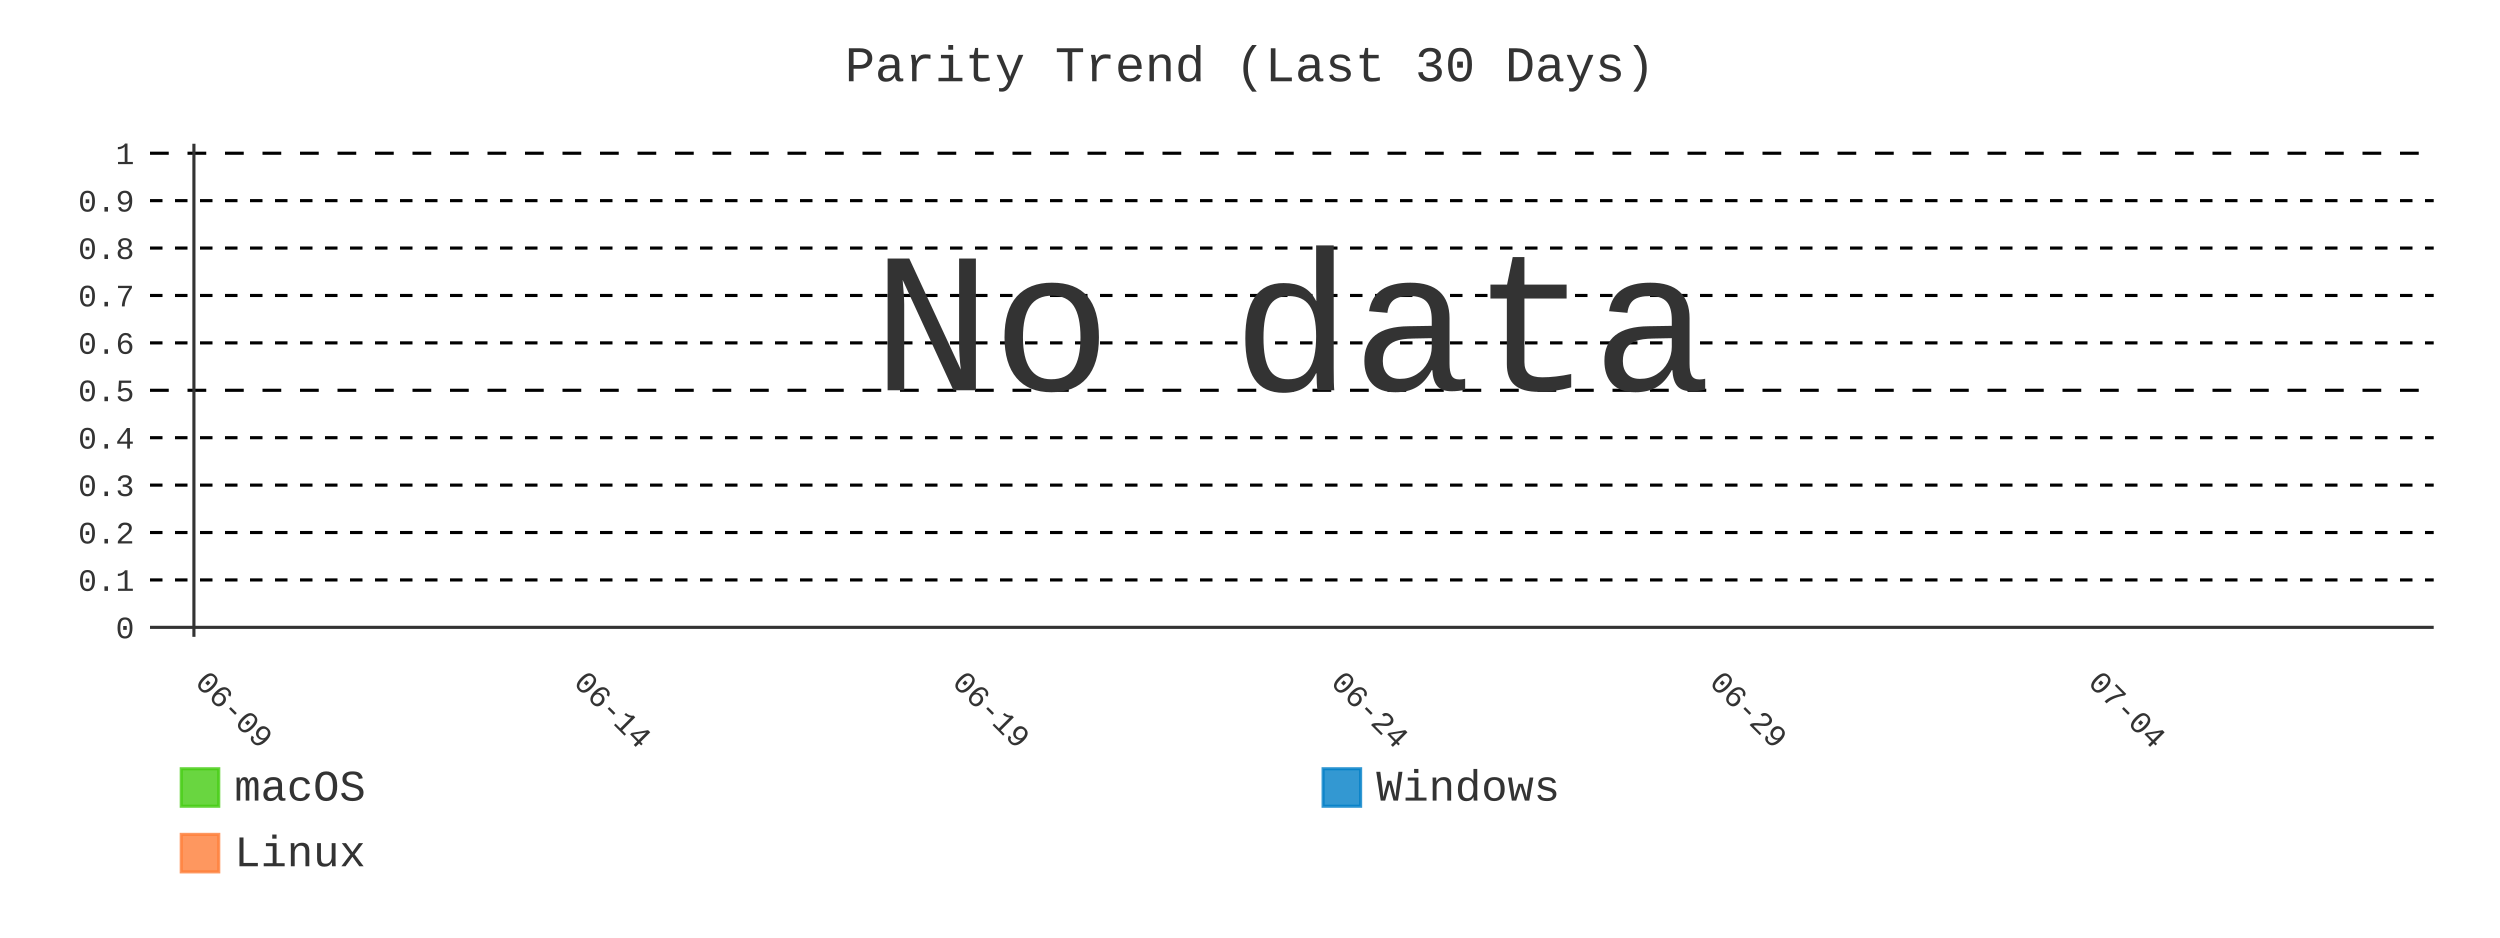
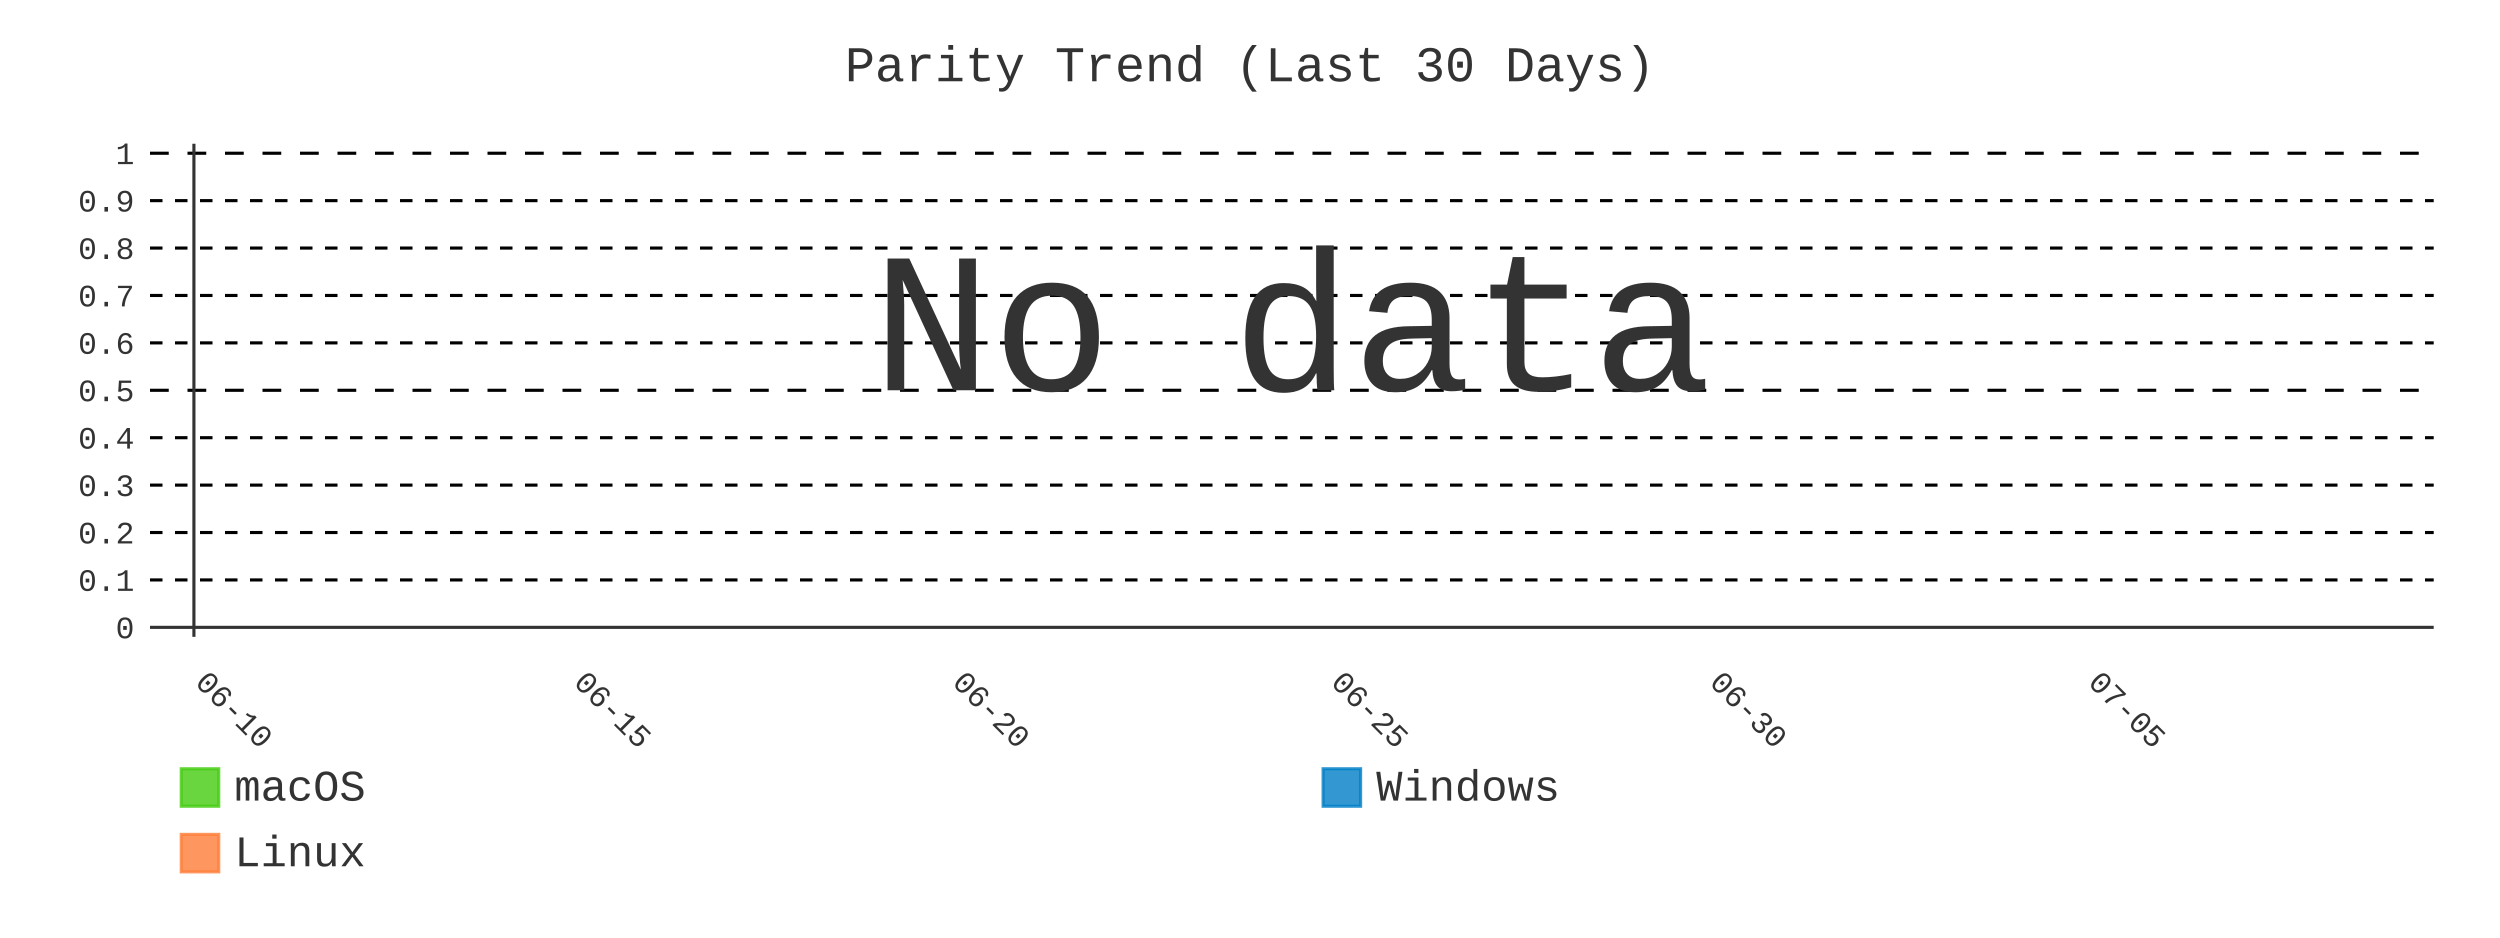
- <svg xmlns="http://www.w3.org/2000/svg" id="chart-78ac8948-6021-47a7-ac2b-400273167a5a" class="pygal-chart" viewBox="0 0 800 300">
+ <svg xmlns="http://www.w3.org/2000/svg" id="chart-2f86f8cd-cf88-4d32-af7f-aa1928a33b5c" class="pygal-chart" viewBox="0 0 800 300">
  <defs>
-     <style type="text/css">#chart-78ac8948-6021-47a7-ac2b-400273167a5a{-webkit-user-select:none;-webkit-font-smoothing:antialiased;font-family:Consolas,"Liberation Mono",Menlo,Courier,monospace}#chart-78ac8948-6021-47a7-ac2b-400273167a5a .title{font-family:Consolas,"Liberation Mono",Menlo,Courier,monospace;font-size:16px}#chart-78ac8948-6021-47a7-ac2b-400273167a5a .legends .legend text{font-family:Consolas,"Liberation Mono",Menlo,Courier,monospace;font-size:14px}#chart-78ac8948-6021-47a7-ac2b-400273167a5a .axis text{font-family:Consolas,"Liberation Mono",Menlo,Courier,monospace;font-size:10px}#chart-78ac8948-6021-47a7-ac2b-400273167a5a .axis text.major{font-family:Consolas,"Liberation Mono",Menlo,Courier,monospace;font-size:10px}#chart-78ac8948-6021-47a7-ac2b-400273167a5a .text-overlay text.value{font-family:Consolas,"Liberation Mono",Menlo,Courier,monospace;font-size:16px}#chart-78ac8948-6021-47a7-ac2b-400273167a5a .text-overlay text.label{font-family:Consolas,"Liberation Mono",Menlo,Courier,monospace;font-size:10px}#chart-78ac8948-6021-47a7-ac2b-400273167a5a .tooltip{font-family:Consolas,"Liberation Mono",Menlo,Courier,monospace;font-size:14px}#chart-78ac8948-6021-47a7-ac2b-400273167a5a text.no_data{font-family:Consolas,"Liberation Mono",Menlo,Courier,monospace;font-size:64px}
- #chart-78ac8948-6021-47a7-ac2b-400273167a5a{background-color:transparent}#chart-78ac8948-6021-47a7-ac2b-400273167a5a path,#chart-78ac8948-6021-47a7-ac2b-400273167a5a line,#chart-78ac8948-6021-47a7-ac2b-400273167a5a rect,#chart-78ac8948-6021-47a7-ac2b-400273167a5a circle{-webkit-transition:400ms;-moz-transition:400ms;transition:400ms}#chart-78ac8948-6021-47a7-ac2b-400273167a5a .graph &gt; .background{fill:transparent}#chart-78ac8948-6021-47a7-ac2b-400273167a5a .plot &gt; .background{fill:transparent}#chart-78ac8948-6021-47a7-ac2b-400273167a5a .graph{fill:#333}#chart-78ac8948-6021-47a7-ac2b-400273167a5a text.no_data{fill:#333}#chart-78ac8948-6021-47a7-ac2b-400273167a5a .title{fill:#333}#chart-78ac8948-6021-47a7-ac2b-400273167a5a .legends .legend text{fill:#333}#chart-78ac8948-6021-47a7-ac2b-400273167a5a .legends .legend:hover text{fill:#333}#chart-78ac8948-6021-47a7-ac2b-400273167a5a .axis .line{stroke:#333}#chart-78ac8948-6021-47a7-ac2b-400273167a5a .axis .guide.line{stroke:#666}#chart-78ac8948-6021-47a7-ac2b-400273167a5a .axis .major.line{stroke:#333}#chart-78ac8948-6021-47a7-ac2b-400273167a5a .axis text.major{fill:#333}#chart-78ac8948-6021-47a7-ac2b-400273167a5a .axis.y .guides:hover .guide.line,#chart-78ac8948-6021-47a7-ac2b-400273167a5a .line-graph .axis.x .guides:hover .guide.line,#chart-78ac8948-6021-47a7-ac2b-400273167a5a .stackedline-graph .axis.x .guides:hover .guide.line,#chart-78ac8948-6021-47a7-ac2b-400273167a5a .xy-graph .axis.x .guides:hover .guide.line{stroke:#333}#chart-78ac8948-6021-47a7-ac2b-400273167a5a .axis .guides:hover text{fill:#333}#chart-78ac8948-6021-47a7-ac2b-400273167a5a .reactive{fill-opacity:.8;stroke-opacity:.8;stroke-width:1}#chart-78ac8948-6021-47a7-ac2b-400273167a5a .ci{stroke:#333}#chart-78ac8948-6021-47a7-ac2b-400273167a5a .reactive.active,#chart-78ac8948-6021-47a7-ac2b-400273167a5a .active .reactive{fill-opacity:.9;stroke-opacity:.9;stroke-width:4}#chart-78ac8948-6021-47a7-ac2b-400273167a5a .ci .reactive.active{stroke-width:1.5}#chart-78ac8948-6021-47a7-ac2b-400273167a5a .series text{fill:#333}#chart-78ac8948-6021-47a7-ac2b-400273167a5a .tooltip rect{fill:transparent;stroke:#333;-webkit-transition:opacity 400ms;-moz-transition:opacity 400ms;transition:opacity 400ms}#chart-78ac8948-6021-47a7-ac2b-400273167a5a .tooltip .label{fill:#333}#chart-78ac8948-6021-47a7-ac2b-400273167a5a .tooltip .label{fill:#333}#chart-78ac8948-6021-47a7-ac2b-400273167a5a .tooltip .legend{font-size:.8em;fill:#666}#chart-78ac8948-6021-47a7-ac2b-400273167a5a .tooltip .x_label{font-size:.6em;fill:#333}#chart-78ac8948-6021-47a7-ac2b-400273167a5a .tooltip .xlink{font-size:.5em;text-decoration:underline}#chart-78ac8948-6021-47a7-ac2b-400273167a5a .tooltip .value{font-size:1.5em}#chart-78ac8948-6021-47a7-ac2b-400273167a5a .bound{font-size:.5em}#chart-78ac8948-6021-47a7-ac2b-400273167a5a .max-value{font-size:.75em;fill:#666}#chart-78ac8948-6021-47a7-ac2b-400273167a5a .map-element{fill:transparent;stroke:#666 !important}#chart-78ac8948-6021-47a7-ac2b-400273167a5a .map-element .reactive{fill-opacity:inherit;stroke-opacity:inherit}#chart-78ac8948-6021-47a7-ac2b-400273167a5a .color-0,#chart-78ac8948-6021-47a7-ac2b-400273167a5a .color-0 a:visited{stroke:#4c1;fill:#4c1}#chart-78ac8948-6021-47a7-ac2b-400273167a5a .color-1,#chart-78ac8948-6021-47a7-ac2b-400273167a5a .color-1 a:visited{stroke:#007ec6;fill:#007ec6}#chart-78ac8948-6021-47a7-ac2b-400273167a5a .color-2,#chart-78ac8948-6021-47a7-ac2b-400273167a5a .color-2 a:visited{stroke:#fe7d37;fill:#fe7d37}#chart-78ac8948-6021-47a7-ac2b-400273167a5a .text-overlay .color-0 text{fill:black}#chart-78ac8948-6021-47a7-ac2b-400273167a5a .text-overlay .color-1 text{fill:black}#chart-78ac8948-6021-47a7-ac2b-400273167a5a .text-overlay .color-2 text{fill:black}#chart-78ac8948-6021-47a7-ac2b-400273167a5a .series{stroke-width:2}#chart-78ac8948-6021-47a7-ac2b-400273167a5a .series.serie-0{stroke-width:2}#chart-78ac8948-6021-47a7-ac2b-400273167a5a .series.serie-1{stroke-width:2}#chart-78ac8948-6021-47a7-ac2b-400273167a5a .series.serie-2{stroke-width:2}
- #chart-78ac8948-6021-47a7-ac2b-400273167a5a text.no_data{text-anchor:middle}#chart-78ac8948-6021-47a7-ac2b-400273167a5a .guide.line{fill:none}#chart-78ac8948-6021-47a7-ac2b-400273167a5a .centered{text-anchor:middle}#chart-78ac8948-6021-47a7-ac2b-400273167a5a .title{text-anchor:middle}#chart-78ac8948-6021-47a7-ac2b-400273167a5a .legends .legend text{fill-opacity:1}#chart-78ac8948-6021-47a7-ac2b-400273167a5a .axis.x text{text-anchor:middle}#chart-78ac8948-6021-47a7-ac2b-400273167a5a .axis.x:not(.web) text[transform]{text-anchor:start}#chart-78ac8948-6021-47a7-ac2b-400273167a5a .axis.x:not(.web) text[transform].backwards{text-anchor:end}#chart-78ac8948-6021-47a7-ac2b-400273167a5a .axis.y text{text-anchor:end}#chart-78ac8948-6021-47a7-ac2b-400273167a5a .axis.y text[transform].backwards{text-anchor:start}#chart-78ac8948-6021-47a7-ac2b-400273167a5a .axis.y2 text{text-anchor:start}#chart-78ac8948-6021-47a7-ac2b-400273167a5a .axis.y2 text[transform].backwards{text-anchor:end}#chart-78ac8948-6021-47a7-ac2b-400273167a5a .axis .guide.line{stroke-dasharray:4,4;stroke:black}#chart-78ac8948-6021-47a7-ac2b-400273167a5a .axis .major.guide.line{stroke-dasharray:6,6;stroke:black}#chart-78ac8948-6021-47a7-ac2b-400273167a5a .horizontal .axis.y .guide.line,#chart-78ac8948-6021-47a7-ac2b-400273167a5a .horizontal .axis.y2 .guide.line,#chart-78ac8948-6021-47a7-ac2b-400273167a5a .vertical .axis.x .guide.line{opacity:0}#chart-78ac8948-6021-47a7-ac2b-400273167a5a .horizontal .axis.always_show .guide.line,#chart-78ac8948-6021-47a7-ac2b-400273167a5a .vertical .axis.always_show .guide.line{opacity:1 !important}#chart-78ac8948-6021-47a7-ac2b-400273167a5a .axis.y .guides:hover .guide.line,#chart-78ac8948-6021-47a7-ac2b-400273167a5a .axis.y2 .guides:hover .guide.line,#chart-78ac8948-6021-47a7-ac2b-400273167a5a .axis.x .guides:hover .guide.line{opacity:1}#chart-78ac8948-6021-47a7-ac2b-400273167a5a .axis .guides:hover text{opacity:1}#chart-78ac8948-6021-47a7-ac2b-400273167a5a .nofill{fill:none}#chart-78ac8948-6021-47a7-ac2b-400273167a5a .subtle-fill{fill-opacity:.2}#chart-78ac8948-6021-47a7-ac2b-400273167a5a .dot{stroke-width:1px;fill-opacity:1;stroke-opacity:1}#chart-78ac8948-6021-47a7-ac2b-400273167a5a .dot.active{stroke-width:5px}#chart-78ac8948-6021-47a7-ac2b-400273167a5a .dot.negative{fill:transparent}#chart-78ac8948-6021-47a7-ac2b-400273167a5a text,#chart-78ac8948-6021-47a7-ac2b-400273167a5a tspan{stroke:none !important}#chart-78ac8948-6021-47a7-ac2b-400273167a5a .series text.active{opacity:1}#chart-78ac8948-6021-47a7-ac2b-400273167a5a .tooltip rect{fill-opacity:.95;stroke-width:.5}#chart-78ac8948-6021-47a7-ac2b-400273167a5a .tooltip text{fill-opacity:1}#chart-78ac8948-6021-47a7-ac2b-400273167a5a .showable{visibility:hidden}#chart-78ac8948-6021-47a7-ac2b-400273167a5a .showable.shown{visibility:visible}#chart-78ac8948-6021-47a7-ac2b-400273167a5a .gauge-background{fill:rgba(229,229,229,1);stroke:none}#chart-78ac8948-6021-47a7-ac2b-400273167a5a .bg-lines{stroke:transparent;stroke-width:2px}</style>
+     <style type="text/css">#chart-2f86f8cd-cf88-4d32-af7f-aa1928a33b5c{-webkit-user-select:none;-webkit-font-smoothing:antialiased;font-family:Consolas,"Liberation Mono",Menlo,Courier,monospace}#chart-2f86f8cd-cf88-4d32-af7f-aa1928a33b5c .title{font-family:Consolas,"Liberation Mono",Menlo,Courier,monospace;font-size:16px}#chart-2f86f8cd-cf88-4d32-af7f-aa1928a33b5c .legends .legend text{font-family:Consolas,"Liberation Mono",Menlo,Courier,monospace;font-size:14px}#chart-2f86f8cd-cf88-4d32-af7f-aa1928a33b5c .axis text{font-family:Consolas,"Liberation Mono",Menlo,Courier,monospace;font-size:10px}#chart-2f86f8cd-cf88-4d32-af7f-aa1928a33b5c .axis text.major{font-family:Consolas,"Liberation Mono",Menlo,Courier,monospace;font-size:10px}#chart-2f86f8cd-cf88-4d32-af7f-aa1928a33b5c .text-overlay text.value{font-family:Consolas,"Liberation Mono",Menlo,Courier,monospace;font-size:16px}#chart-2f86f8cd-cf88-4d32-af7f-aa1928a33b5c .text-overlay text.label{font-family:Consolas,"Liberation Mono",Menlo,Courier,monospace;font-size:10px}#chart-2f86f8cd-cf88-4d32-af7f-aa1928a33b5c .tooltip{font-family:Consolas,"Liberation Mono",Menlo,Courier,monospace;font-size:14px}#chart-2f86f8cd-cf88-4d32-af7f-aa1928a33b5c text.no_data{font-family:Consolas,"Liberation Mono",Menlo,Courier,monospace;font-size:64px}
+ #chart-2f86f8cd-cf88-4d32-af7f-aa1928a33b5c{background-color:transparent}#chart-2f86f8cd-cf88-4d32-af7f-aa1928a33b5c path,#chart-2f86f8cd-cf88-4d32-af7f-aa1928a33b5c line,#chart-2f86f8cd-cf88-4d32-af7f-aa1928a33b5c rect,#chart-2f86f8cd-cf88-4d32-af7f-aa1928a33b5c circle{-webkit-transition:400ms;-moz-transition:400ms;transition:400ms}#chart-2f86f8cd-cf88-4d32-af7f-aa1928a33b5c .graph &gt; .background{fill:transparent}#chart-2f86f8cd-cf88-4d32-af7f-aa1928a33b5c .plot &gt; .background{fill:transparent}#chart-2f86f8cd-cf88-4d32-af7f-aa1928a33b5c .graph{fill:#333}#chart-2f86f8cd-cf88-4d32-af7f-aa1928a33b5c text.no_data{fill:#333}#chart-2f86f8cd-cf88-4d32-af7f-aa1928a33b5c .title{fill:#333}#chart-2f86f8cd-cf88-4d32-af7f-aa1928a33b5c .legends .legend text{fill:#333}#chart-2f86f8cd-cf88-4d32-af7f-aa1928a33b5c .legends .legend:hover text{fill:#333}#chart-2f86f8cd-cf88-4d32-af7f-aa1928a33b5c .axis .line{stroke:#333}#chart-2f86f8cd-cf88-4d32-af7f-aa1928a33b5c .axis .guide.line{stroke:#666}#chart-2f86f8cd-cf88-4d32-af7f-aa1928a33b5c .axis .major.line{stroke:#333}#chart-2f86f8cd-cf88-4d32-af7f-aa1928a33b5c .axis text.major{fill:#333}#chart-2f86f8cd-cf88-4d32-af7f-aa1928a33b5c .axis.y .guides:hover .guide.line,#chart-2f86f8cd-cf88-4d32-af7f-aa1928a33b5c .line-graph .axis.x .guides:hover .guide.line,#chart-2f86f8cd-cf88-4d32-af7f-aa1928a33b5c .stackedline-graph .axis.x .guides:hover .guide.line,#chart-2f86f8cd-cf88-4d32-af7f-aa1928a33b5c .xy-graph .axis.x .guides:hover .guide.line{stroke:#333}#chart-2f86f8cd-cf88-4d32-af7f-aa1928a33b5c .axis .guides:hover text{fill:#333}#chart-2f86f8cd-cf88-4d32-af7f-aa1928a33b5c .reactive{fill-opacity:.8;stroke-opacity:.8;stroke-width:1}#chart-2f86f8cd-cf88-4d32-af7f-aa1928a33b5c .ci{stroke:#333}#chart-2f86f8cd-cf88-4d32-af7f-aa1928a33b5c .reactive.active,#chart-2f86f8cd-cf88-4d32-af7f-aa1928a33b5c .active .reactive{fill-opacity:.9;stroke-opacity:.9;stroke-width:4}#chart-2f86f8cd-cf88-4d32-af7f-aa1928a33b5c .ci .reactive.active{stroke-width:1.5}#chart-2f86f8cd-cf88-4d32-af7f-aa1928a33b5c .series text{fill:#333}#chart-2f86f8cd-cf88-4d32-af7f-aa1928a33b5c .tooltip rect{fill:transparent;stroke:#333;-webkit-transition:opacity 400ms;-moz-transition:opacity 400ms;transition:opacity 400ms}#chart-2f86f8cd-cf88-4d32-af7f-aa1928a33b5c .tooltip .label{fill:#333}#chart-2f86f8cd-cf88-4d32-af7f-aa1928a33b5c .tooltip .label{fill:#333}#chart-2f86f8cd-cf88-4d32-af7f-aa1928a33b5c .tooltip .legend{font-size:.8em;fill:#666}#chart-2f86f8cd-cf88-4d32-af7f-aa1928a33b5c .tooltip .x_label{font-size:.6em;fill:#333}#chart-2f86f8cd-cf88-4d32-af7f-aa1928a33b5c .tooltip .xlink{font-size:.5em;text-decoration:underline}#chart-2f86f8cd-cf88-4d32-af7f-aa1928a33b5c .tooltip .value{font-size:1.5em}#chart-2f86f8cd-cf88-4d32-af7f-aa1928a33b5c .bound{font-size:.5em}#chart-2f86f8cd-cf88-4d32-af7f-aa1928a33b5c .max-value{font-size:.75em;fill:#666}#chart-2f86f8cd-cf88-4d32-af7f-aa1928a33b5c .map-element{fill:transparent;stroke:#666 !important}#chart-2f86f8cd-cf88-4d32-af7f-aa1928a33b5c .map-element .reactive{fill-opacity:inherit;stroke-opacity:inherit}#chart-2f86f8cd-cf88-4d32-af7f-aa1928a33b5c .color-0,#chart-2f86f8cd-cf88-4d32-af7f-aa1928a33b5c .color-0 a:visited{stroke:#4c1;fill:#4c1}#chart-2f86f8cd-cf88-4d32-af7f-aa1928a33b5c .color-1,#chart-2f86f8cd-cf88-4d32-af7f-aa1928a33b5c .color-1 a:visited{stroke:#007ec6;fill:#007ec6}#chart-2f86f8cd-cf88-4d32-af7f-aa1928a33b5c .color-2,#chart-2f86f8cd-cf88-4d32-af7f-aa1928a33b5c .color-2 a:visited{stroke:#fe7d37;fill:#fe7d37}#chart-2f86f8cd-cf88-4d32-af7f-aa1928a33b5c .text-overlay .color-0 text{fill:black}#chart-2f86f8cd-cf88-4d32-af7f-aa1928a33b5c .text-overlay .color-1 text{fill:black}#chart-2f86f8cd-cf88-4d32-af7f-aa1928a33b5c .text-overlay .color-2 text{fill:black}#chart-2f86f8cd-cf88-4d32-af7f-aa1928a33b5c .series{stroke-width:2}#chart-2f86f8cd-cf88-4d32-af7f-aa1928a33b5c .series.serie-0{stroke-width:2}#chart-2f86f8cd-cf88-4d32-af7f-aa1928a33b5c .series.serie-1{stroke-width:2}#chart-2f86f8cd-cf88-4d32-af7f-aa1928a33b5c .series.serie-2{stroke-width:2}
+ #chart-2f86f8cd-cf88-4d32-af7f-aa1928a33b5c text.no_data{text-anchor:middle}#chart-2f86f8cd-cf88-4d32-af7f-aa1928a33b5c .guide.line{fill:none}#chart-2f86f8cd-cf88-4d32-af7f-aa1928a33b5c .centered{text-anchor:middle}#chart-2f86f8cd-cf88-4d32-af7f-aa1928a33b5c .title{text-anchor:middle}#chart-2f86f8cd-cf88-4d32-af7f-aa1928a33b5c .legends .legend text{fill-opacity:1}#chart-2f86f8cd-cf88-4d32-af7f-aa1928a33b5c .axis.x text{text-anchor:middle}#chart-2f86f8cd-cf88-4d32-af7f-aa1928a33b5c .axis.x:not(.web) text[transform]{text-anchor:start}#chart-2f86f8cd-cf88-4d32-af7f-aa1928a33b5c .axis.x:not(.web) text[transform].backwards{text-anchor:end}#chart-2f86f8cd-cf88-4d32-af7f-aa1928a33b5c .axis.y text{text-anchor:end}#chart-2f86f8cd-cf88-4d32-af7f-aa1928a33b5c .axis.y text[transform].backwards{text-anchor:start}#chart-2f86f8cd-cf88-4d32-af7f-aa1928a33b5c .axis.y2 text{text-anchor:start}#chart-2f86f8cd-cf88-4d32-af7f-aa1928a33b5c .axis.y2 text[transform].backwards{text-anchor:end}#chart-2f86f8cd-cf88-4d32-af7f-aa1928a33b5c .axis .guide.line{stroke-dasharray:4,4;stroke:black}#chart-2f86f8cd-cf88-4d32-af7f-aa1928a33b5c .axis .major.guide.line{stroke-dasharray:6,6;stroke:black}#chart-2f86f8cd-cf88-4d32-af7f-aa1928a33b5c .horizontal .axis.y .guide.line,#chart-2f86f8cd-cf88-4d32-af7f-aa1928a33b5c .horizontal .axis.y2 .guide.line,#chart-2f86f8cd-cf88-4d32-af7f-aa1928a33b5c .vertical .axis.x .guide.line{opacity:0}#chart-2f86f8cd-cf88-4d32-af7f-aa1928a33b5c .horizontal .axis.always_show .guide.line,#chart-2f86f8cd-cf88-4d32-af7f-aa1928a33b5c .vertical .axis.always_show .guide.line{opacity:1 !important}#chart-2f86f8cd-cf88-4d32-af7f-aa1928a33b5c .axis.y .guides:hover .guide.line,#chart-2f86f8cd-cf88-4d32-af7f-aa1928a33b5c .axis.y2 .guides:hover .guide.line,#chart-2f86f8cd-cf88-4d32-af7f-aa1928a33b5c .axis.x .guides:hover .guide.line{opacity:1}#chart-2f86f8cd-cf88-4d32-af7f-aa1928a33b5c .axis .guides:hover text{opacity:1}#chart-2f86f8cd-cf88-4d32-af7f-aa1928a33b5c .nofill{fill:none}#chart-2f86f8cd-cf88-4d32-af7f-aa1928a33b5c .subtle-fill{fill-opacity:.2}#chart-2f86f8cd-cf88-4d32-af7f-aa1928a33b5c .dot{stroke-width:1px;fill-opacity:1;stroke-opacity:1}#chart-2f86f8cd-cf88-4d32-af7f-aa1928a33b5c .dot.active{stroke-width:5px}#chart-2f86f8cd-cf88-4d32-af7f-aa1928a33b5c .dot.negative{fill:transparent}#chart-2f86f8cd-cf88-4d32-af7f-aa1928a33b5c text,#chart-2f86f8cd-cf88-4d32-af7f-aa1928a33b5c tspan{stroke:none !important}#chart-2f86f8cd-cf88-4d32-af7f-aa1928a33b5c .series text.active{opacity:1}#chart-2f86f8cd-cf88-4d32-af7f-aa1928a33b5c .tooltip rect{fill-opacity:.95;stroke-width:.5}#chart-2f86f8cd-cf88-4d32-af7f-aa1928a33b5c .tooltip text{fill-opacity:1}#chart-2f86f8cd-cf88-4d32-af7f-aa1928a33b5c .showable{visibility:hidden}#chart-2f86f8cd-cf88-4d32-af7f-aa1928a33b5c .showable.shown{visibility:visible}#chart-2f86f8cd-cf88-4d32-af7f-aa1928a33b5c .gauge-background{fill:rgba(229,229,229,1);stroke:none}#chart-2f86f8cd-cf88-4d32-af7f-aa1928a33b5c .bg-lines{stroke:transparent;stroke-width:2px}</style>
  </defs>
  <g class="graph line-graph vertical">
    <rect x="0" y="0" width="800" height="300" class="background" />
    <g transform="translate(48, 46)" class="plot">
      <rect x="0" y="0" width="730.787" height="157.787" class="background" />
      <g class="axis y always_show">
        <g class="guides">
          <path d="M0 154.752 h730.787" class="axis major line" />
          <text x="-5" y="158.252" class="major">0</text>
        </g>
        <g class="guides">
          <path d="M0 139.581 h730.787" class="guide line" />
          <text x="-5" y="143.081" class="">0.1</text>
        </g>
        <g class="guides">
          <path d="M0 124.409 h730.787" class="guide line" />
          <text x="-5" y="127.909" class="">0.2</text>
        </g>
        <g class="guides">
          <path d="M0 109.237 h730.787" class="guide line" />
          <text x="-5" y="112.737" class="">0.3</text>
        </g>
        <g class="guides">
          <path d="M0 94.065 h730.787" class="guide line" />
          <text x="-5" y="97.565" class="">0.4</text>
        </g>
        <g class="guides">
          <path d="M0 78.893 h730.787" class="major guide line" />
          <text x="-5" y="82.393" class="major">0.5</text>
        </g>
        <g class="guides">
          <path d="M0 63.722 h730.787" class="guide line" />
          <text x="-5" y="67.222" class="">0.6</text>
        </g>
        <g class="guides">
          <path d="M0 48.55 h730.787" class="guide line" />
          <text x="-5" y="52.05" class="">0.7</text>
        </g>
        <g class="guides">
          <path d="M0 33.378 h730.787" class="guide line" />
          <text x="-5" y="36.878" class="">0.8</text>
        </g>
        <g class="guides">
          <path d="M0 18.206 h730.787" class="guide line" />
          <text x="-5" y="21.706" class="">0.9</text>
        </g>
        <g class="guides">
          <path d="M0 3.034 h730.787" class="major guide line" />
          <text x="-5" y="6.534" class="major">1</text>
        </g>
      </g>
      <g class="axis x">
        <g class="guides">
          <path d="M14.054 0 v157.787" class="major line" />
-           <text x="14.054" y="172.787" class="major" transform="rotate(45 14.05359 172.7868)">06-09</text>
+           <text x="14.054" y="172.787" class="major" transform="rotate(45 14.05359 172.7868)">06-10</text>
        </g>
        <g class="guides">
          <path d="M135.205 0 v157.787" class="major guide line" />
-           <text x="135.205" y="172.787" class="major" transform="rotate(45 135.2052 172.7868)">06-14</text>
+           <text x="135.205" y="172.787" class="major" transform="rotate(45 135.2052 172.7868)">06-15</text>
        </g>
        <g class="guides">
          <path d="M256.357 0 v157.787" class="major guide line" />
-           <text x="256.357" y="172.787" class="major" transform="rotate(45 256.3569 172.7868)">06-19</text>
+           <text x="256.357" y="172.787" class="major" transform="rotate(45 256.3569 172.7868)">06-20</text>
        </g>
        <g class="guides">
          <path d="M377.509 0 v157.787" class="major guide line" />
-           <text x="377.509" y="172.787" class="major" transform="rotate(45 377.5086 172.7868)">06-24</text>
+           <text x="377.509" y="172.787" class="major" transform="rotate(45 377.5086 172.7868)">06-25</text>
        </g>
        <g class="guides">
          <path d="M498.66 0 v157.787" class="major guide line" />
-           <text x="498.66" y="172.787" class="major" transform="rotate(45 498.6602 172.7868)">06-29</text>
+           <text x="498.66" y="172.787" class="major" transform="rotate(45 498.6602 172.7868)">06-30</text>
        </g>
        <g class="guides">
          <path d="M619.812 0 v157.787" class="major guide line" />
-           <text x="619.812" y="172.787" class="major" transform="rotate(45 619.8119 172.7868)">07-04</text>
+           <text x="619.812" y="172.787" class="major" transform="rotate(45 619.8119 172.7868)">07-05</text>
        </g>
      </g>
    </g>
    <g class="titles">
      <text x="400.0" y="26" class="title plot_title">Parity Trend (Last 30 Days)</text>
    </g>
    <g transform="translate(48, 46)" class="plot overlay" />
    <g transform="translate(48, 46)" class="plot text-overlay">
      <text x="365.393" y="78.893" class="no_data">No data</text>
    </g>
    <g transform="translate(48, 46)" class="plot tooltip-overlay">
      <g transform="translate(0 0)" style="opacity: 0" class="tooltip">
        <rect rx="0" ry="0" width="0" height="0" class="tooltip-box" />
        <g class="text" />
      </g>
    </g>
    <g transform="translate(58, 245)" class="legends">
      <g id="activate-serie-0" class="legend reactive activate-serie">
        <rect x="0.0" y="1.0" width="12" height="12" class="color-0 reactive" />
        <text x="17.0" y="11.2">macOS</text>
      </g>
      <g id="activate-serie-1" class="legend reactive activate-serie">
        <rect x="365.393" y="1.0" width="12" height="12" class="color-1 reactive" />
        <text x="382.393" y="11.2">Windows</text>
      </g>
      <g id="activate-serie-2" class="legend reactive activate-serie">
        <rect x="0.0" y="22.0" width="12" height="12" class="color-2 reactive" />
        <text x="17.0" y="32.2">Linux</text>
      </g>
    </g>
  </g>
</svg>
